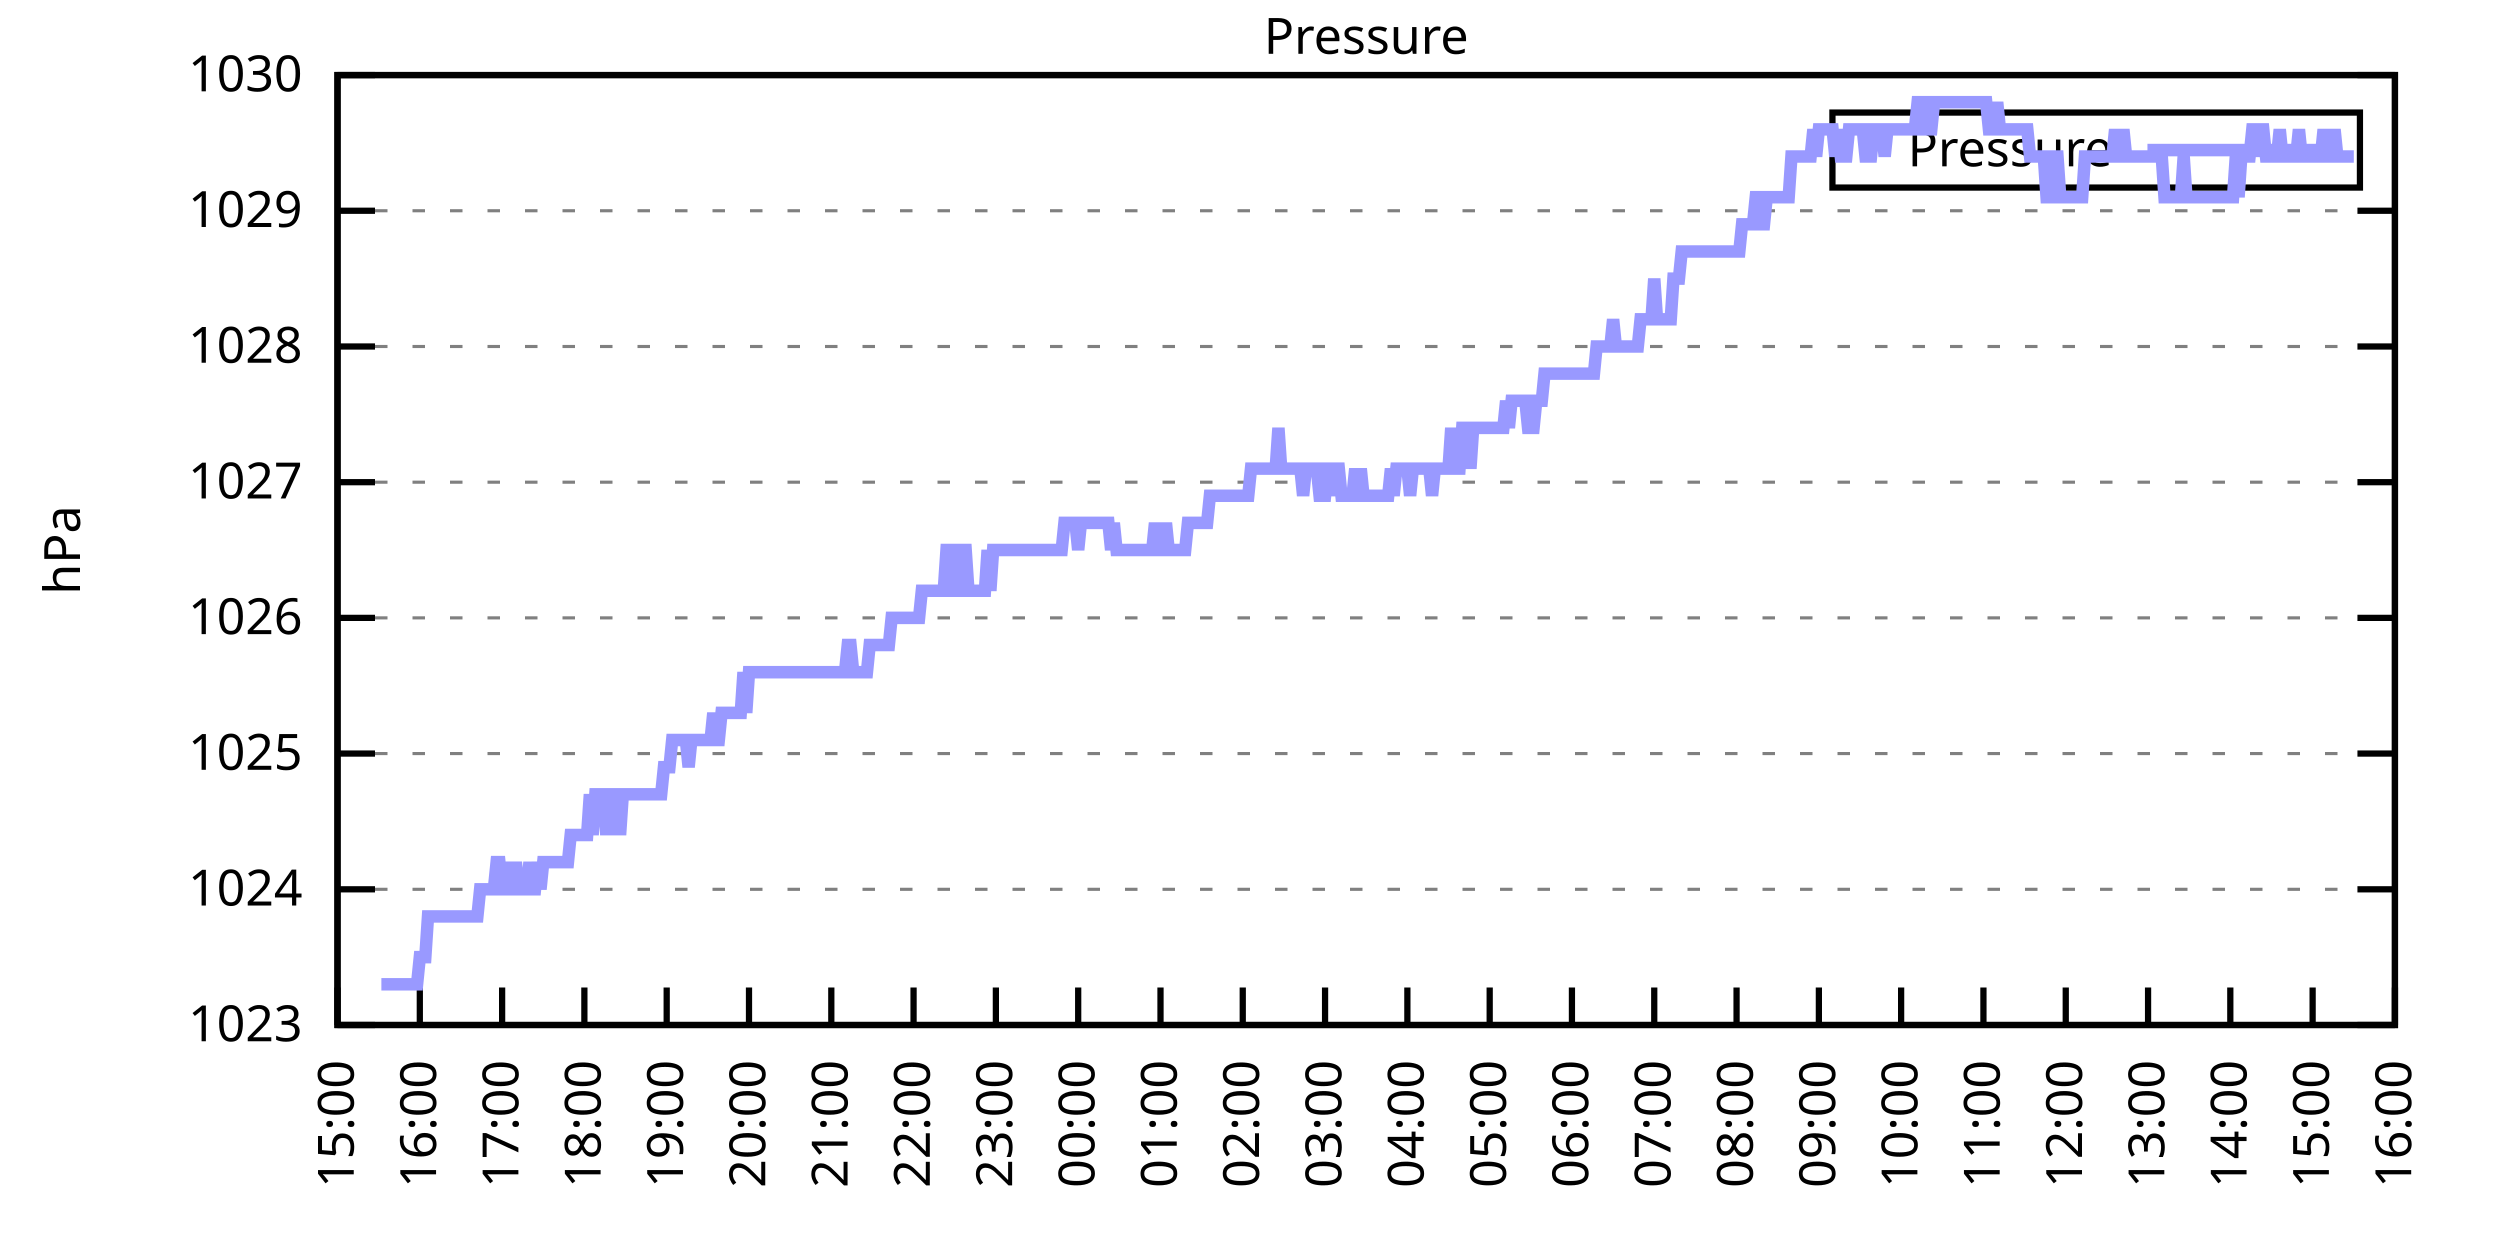
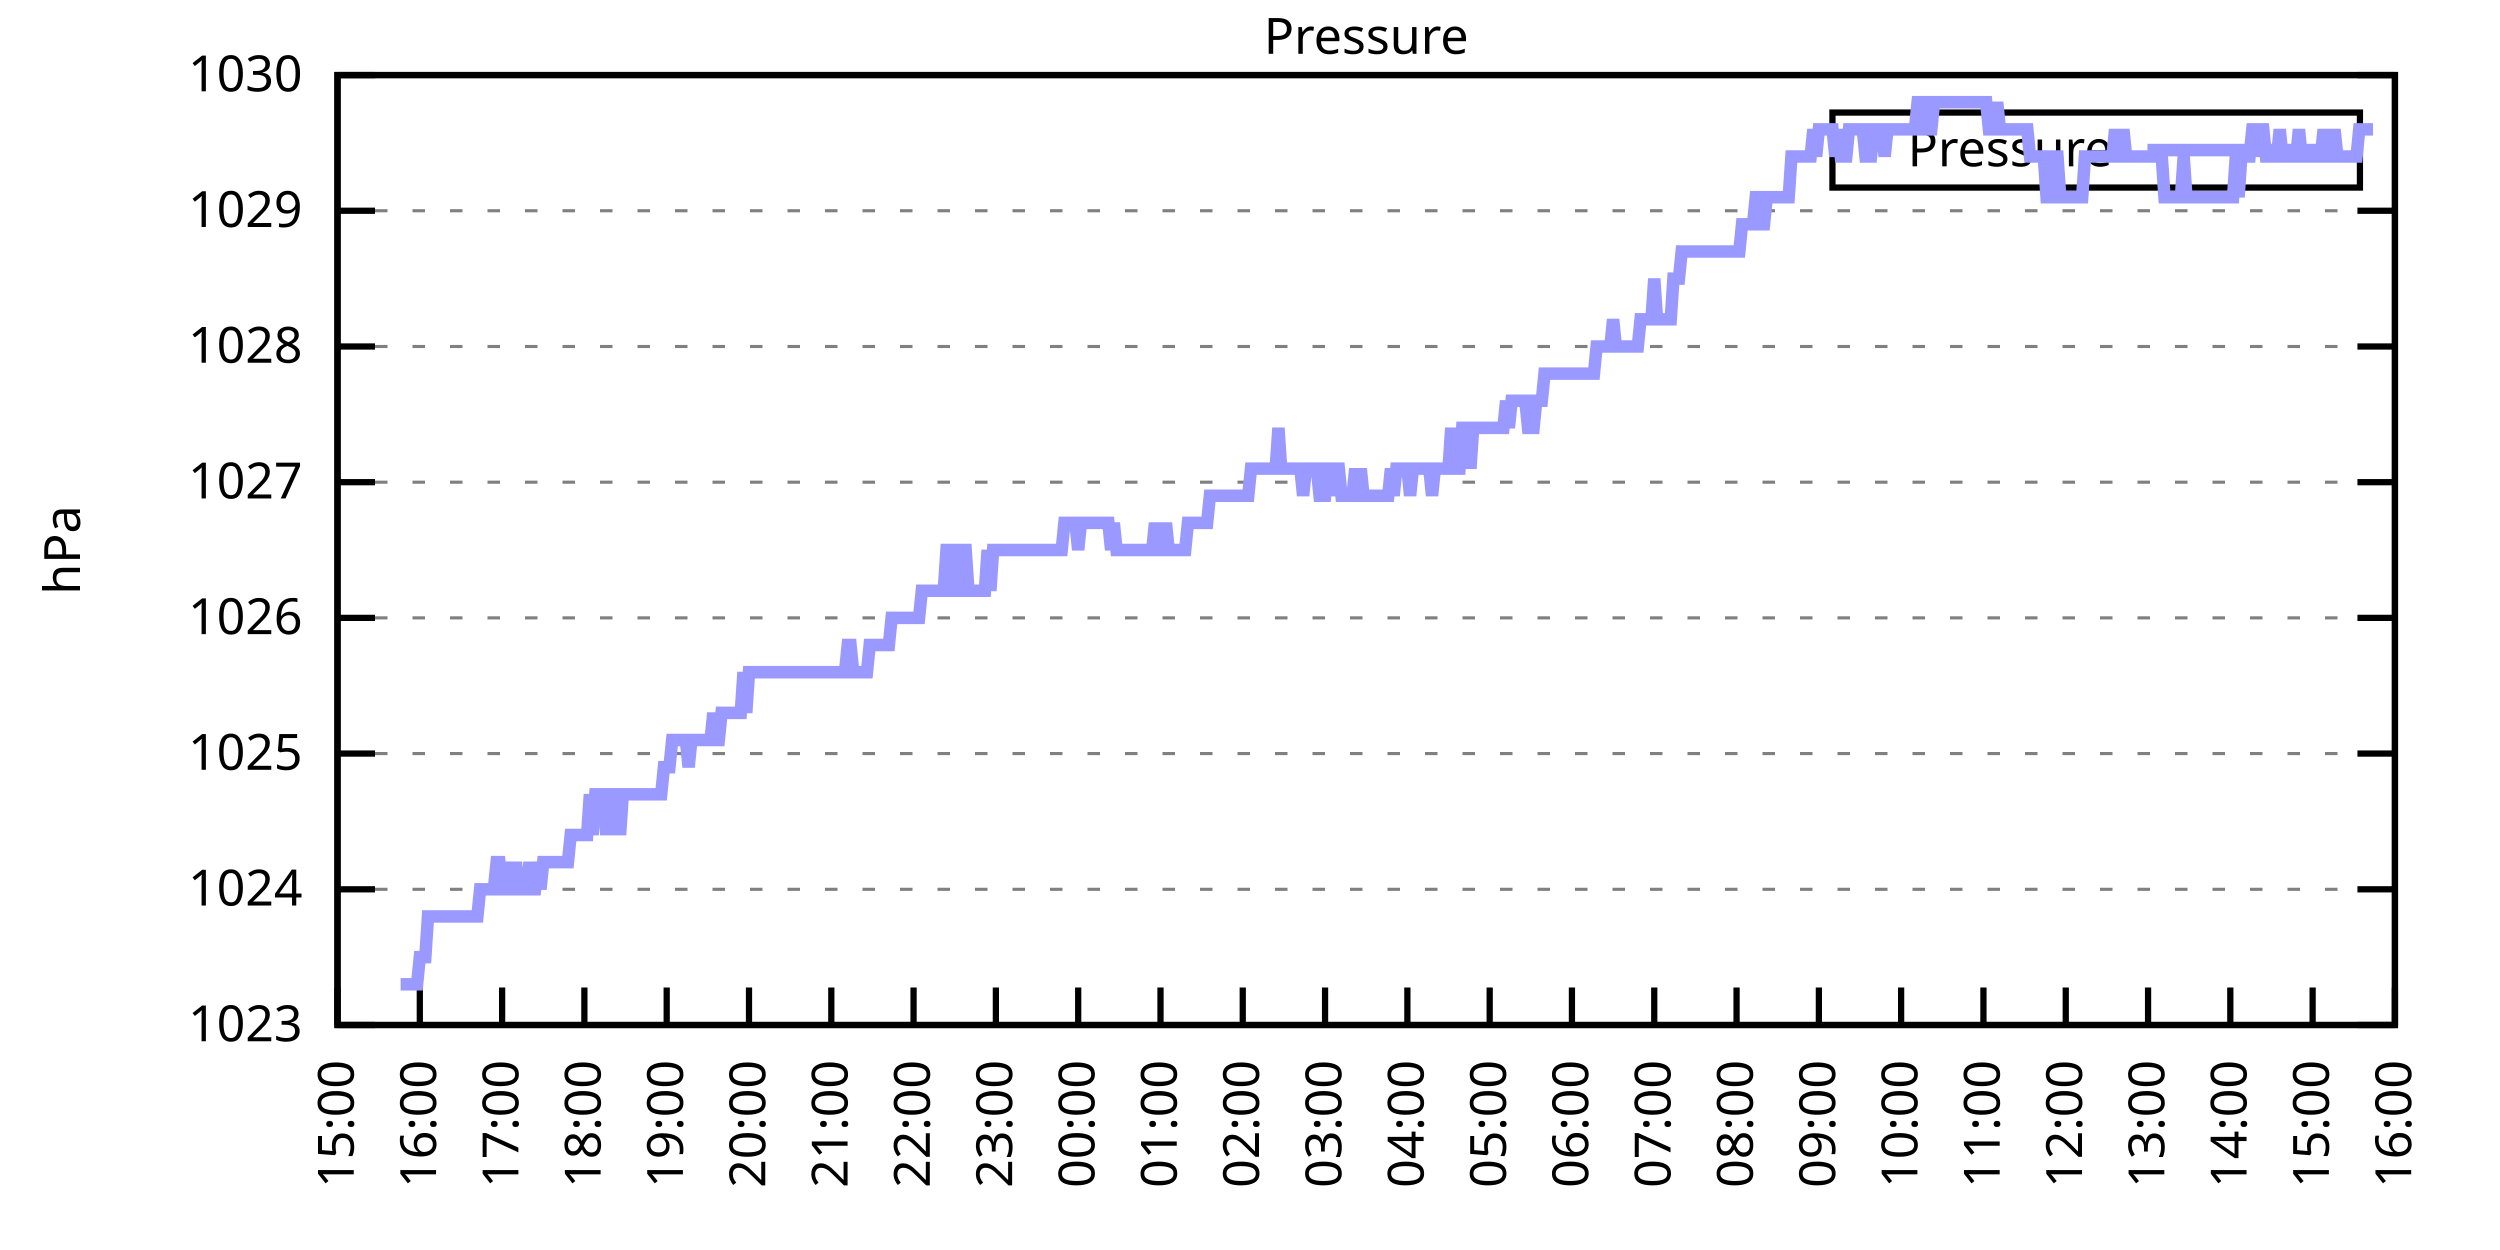
<svg xmlns="http://www.w3.org/2000/svg" xmlns:xlink="http://www.w3.org/1999/xlink" width="400" height="200" viewBox="0 0 400 200">
  <g id="gnuplot_canvas">
    <rect x="0" y="0" width="400" height="200" fill="none" />
    <defs>
      <circle id="gpDot" r="0.5" stroke-width="0.5" stroke="currentColor" />
      <path id="gpPt0" stroke-width="0.333" stroke="currentColor" d="M-1,0 h2 M0,-1 v2" />
      <path id="gpPt1" stroke-width="0.333" stroke="currentColor" d="M-1,-1 L1,1 M1,-1 L-1,1" />
      <path id="gpPt2" stroke-width="0.333" stroke="currentColor" d="M-1,0 L1,0 M0,-1 L0,1 M-1,-1 L1,1 M-1,1 L1,-1" />
      <rect id="gpPt3" stroke-width="0.333" stroke="currentColor" x="-1" y="-1" width="2" height="2" />
      <rect id="gpPt4" stroke-width="0.333" stroke="currentColor" fill="currentColor" x="-1" y="-1" width="2" height="2" />
      <circle id="gpPt5" stroke-width="0.333" stroke="currentColor" cx="0" cy="0" r="1" />
      <use xlink:href="#gpPt5" id="gpPt6" fill="currentColor" stroke="none" />
      <path id="gpPt7" stroke-width="0.333" stroke="currentColor" d="M0,-1.33 L-1.33,0.67 L1.33,0.67 z" />
      <use xlink:href="#gpPt7" id="gpPt8" fill="currentColor" stroke="none" />
      <use xlink:href="#gpPt7" id="gpPt9" stroke="currentColor" transform="rotate(180)" />
      <use xlink:href="#gpPt9" id="gpPt10" fill="currentColor" stroke="none" />
      <use xlink:href="#gpPt3" id="gpPt11" stroke="currentColor" transform="rotate(45)" />
      <use xlink:href="#gpPt11" id="gpPt12" fill="currentColor" stroke="none" />
      <path id="gpPt13" stroke-width="0.333" stroke="currentColor" d="M0,1.330 L1.265,0.411 L0.782,-1.067 L-0.782,-1.076 L-1.265,0.411 z" />
      <use xlink:href="#gpPt13" id="gpPt14" fill="currentColor" stroke="none" />
      <filter id="textbox" filterUnits="objectBoundingBox" x="0" y="0" height="1" width="1">
        <feFlood flood-color="white" flood-opacity="1" result="bgnd" />
        <feComposite in="SourceGraphic" in2="bgnd" operator="atop" />
      </filter>
      <filter id="greybox" filterUnits="objectBoundingBox" x="0" y="0" height="1" width="1">
        <feFlood flood-color="lightgrey" flood-opacity="1" result="grey" />
        <feComposite in="SourceGraphic" in2="grey" operator="atop" />
      </filter>
    </defs>
    <g fill="none" color="white" stroke="currentColor" stroke-width="1.00" stroke-linecap="butt" stroke-linejoin="miter">
</g>
    <g fill="none" color="black" stroke="currentColor" stroke-width="1.00" stroke-linecap="butt" stroke-linejoin="miter">
      <g stroke="none" shape-rendering="crispEdges">
        <polygon fill="rgb(255, 255, 255)" points="54.00,164.00 383.18,164.00 383.18,12.02 54.00,12.02 " />
      </g>
    </g>
    <g fill="none" color="black" stroke="currentColor" stroke-width="1.00" stroke-linecap="butt" stroke-linejoin="miter">
</g>
    <g fill="none" color="black" stroke="black" stroke-width="0.50" stroke-linecap="butt" stroke-linejoin="miter">
</g>
    <g fill="none" color="gray" stroke="currentColor" stroke-width="0.50" stroke-linecap="butt" stroke-linejoin="miter">
      <path stroke="gray" stroke-dasharray="2,4" class="gridline" d="M54.00,164.00 L383.19,164.00  " />
    </g>
    <g fill="none" color="gray" stroke="gray" stroke-width="1.00" stroke-linecap="butt" stroke-linejoin="miter">
</g>
    <g fill="none" color="black" stroke="currentColor" stroke-width="1.00" stroke-linecap="butt" stroke-linejoin="miter">
      <path stroke="black" d="M54.00,164.00 L60.00,164.00 M383.19,164.00 L377.19,164.00  " />
      <g transform="translate(48.40,166.60)" stroke="none" fill="black" font-family="Sans" font-size="8.00" text-anchor="end">
        <text>
          <tspan font-family="Sans"> 1023</tspan>
        </text>
      </g>
    </g>
    <g fill="none" color="black" stroke="currentColor" stroke-width="1.00" stroke-linecap="butt" stroke-linejoin="miter">
</g>
    <g fill="none" color="black" stroke="black" stroke-width="0.50" stroke-linecap="butt" stroke-linejoin="miter">
</g>
    <g fill="none" color="gray" stroke="currentColor" stroke-width="0.50" stroke-linecap="butt" stroke-linejoin="miter">
      <path stroke="gray" stroke-dasharray="2,4" class="gridline" d="M54.00,142.29 L383.19,142.29  " />
    </g>
    <g fill="none" color="gray" stroke="gray" stroke-width="1.00" stroke-linecap="butt" stroke-linejoin="miter">
</g>
    <g fill="none" color="black" stroke="currentColor" stroke-width="1.00" stroke-linecap="butt" stroke-linejoin="miter">
      <path stroke="black" d="M54.00,142.29 L60.00,142.29 M383.19,142.29 L377.19,142.29  " />
      <g transform="translate(48.40,144.89)" stroke="none" fill="black" font-family="Sans" font-size="8.00" text-anchor="end">
        <text>
          <tspan font-family="Sans"> 1024</tspan>
        </text>
      </g>
    </g>
    <g fill="none" color="black" stroke="currentColor" stroke-width="1.00" stroke-linecap="butt" stroke-linejoin="miter">
</g>
    <g fill="none" color="black" stroke="black" stroke-width="0.50" stroke-linecap="butt" stroke-linejoin="miter">
</g>
    <g fill="none" color="gray" stroke="currentColor" stroke-width="0.50" stroke-linecap="butt" stroke-linejoin="miter">
      <path stroke="gray" stroke-dasharray="2,4" class="gridline" d="M54.00,120.57 L383.19,120.57  " />
    </g>
    <g fill="none" color="gray" stroke="gray" stroke-width="1.00" stroke-linecap="butt" stroke-linejoin="miter">
</g>
    <g fill="none" color="black" stroke="currentColor" stroke-width="1.00" stroke-linecap="butt" stroke-linejoin="miter">
      <path stroke="black" d="M54.00,120.57 L60.00,120.57 M383.19,120.57 L377.19,120.57  " />
      <g transform="translate(48.40,123.17)" stroke="none" fill="black" font-family="Sans" font-size="8.00" text-anchor="end">
        <text>
          <tspan font-family="Sans"> 1025</tspan>
        </text>
      </g>
    </g>
    <g fill="none" color="black" stroke="currentColor" stroke-width="1.00" stroke-linecap="butt" stroke-linejoin="miter">
</g>
    <g fill="none" color="black" stroke="black" stroke-width="0.50" stroke-linecap="butt" stroke-linejoin="miter">
</g>
    <g fill="none" color="gray" stroke="currentColor" stroke-width="0.50" stroke-linecap="butt" stroke-linejoin="miter">
      <path stroke="gray" stroke-dasharray="2,4" class="gridline" d="M54.00,98.86 L383.19,98.86  " />
    </g>
    <g fill="none" color="gray" stroke="gray" stroke-width="1.00" stroke-linecap="butt" stroke-linejoin="miter">
</g>
    <g fill="none" color="black" stroke="currentColor" stroke-width="1.00" stroke-linecap="butt" stroke-linejoin="miter">
      <path stroke="black" d="M54.00,98.86 L60.00,98.86 M383.19,98.86 L377.19,98.86  " />
      <g transform="translate(48.40,101.46)" stroke="none" fill="black" font-family="Sans" font-size="8.00" text-anchor="end">
        <text>
          <tspan font-family="Sans"> 1026</tspan>
        </text>
      </g>
    </g>
    <g fill="none" color="black" stroke="currentColor" stroke-width="1.00" stroke-linecap="butt" stroke-linejoin="miter">
</g>
    <g fill="none" color="black" stroke="black" stroke-width="0.50" stroke-linecap="butt" stroke-linejoin="miter">
</g>
    <g fill="none" color="gray" stroke="currentColor" stroke-width="0.50" stroke-linecap="butt" stroke-linejoin="miter">
      <path stroke="gray" stroke-dasharray="2,4" class="gridline" d="M54.00,77.15 L383.19,77.15  " />
    </g>
    <g fill="none" color="gray" stroke="gray" stroke-width="1.00" stroke-linecap="butt" stroke-linejoin="miter">
</g>
    <g fill="none" color="black" stroke="currentColor" stroke-width="1.00" stroke-linecap="butt" stroke-linejoin="miter">
      <path stroke="black" d="M54.00,77.15 L60.00,77.15 M383.19,77.15 L377.19,77.15  " />
      <g transform="translate(48.40,79.75)" stroke="none" fill="black" font-family="Sans" font-size="8.00" text-anchor="end">
        <text>
          <tspan font-family="Sans"> 1027</tspan>
        </text>
      </g>
    </g>
    <g fill="none" color="black" stroke="currentColor" stroke-width="1.00" stroke-linecap="butt" stroke-linejoin="miter">
</g>
    <g fill="none" color="black" stroke="black" stroke-width="0.50" stroke-linecap="butt" stroke-linejoin="miter">
</g>
    <g fill="none" color="gray" stroke="currentColor" stroke-width="0.50" stroke-linecap="butt" stroke-linejoin="miter">
      <path stroke="gray" stroke-dasharray="2,4" class="gridline" d="M54.00,55.44 L383.19,55.44  " />
    </g>
    <g fill="none" color="gray" stroke="gray" stroke-width="1.00" stroke-linecap="butt" stroke-linejoin="miter">
</g>
    <g fill="none" color="black" stroke="currentColor" stroke-width="1.00" stroke-linecap="butt" stroke-linejoin="miter">
      <path stroke="black" d="M54.00,55.44 L60.00,55.44 M383.19,55.44 L377.19,55.44  " />
      <g transform="translate(48.40,58.04)" stroke="none" fill="black" font-family="Sans" font-size="8.00" text-anchor="end">
        <text>
          <tspan font-family="Sans"> 1028</tspan>
        </text>
      </g>
    </g>
    <g fill="none" color="black" stroke="currentColor" stroke-width="1.00" stroke-linecap="butt" stroke-linejoin="miter">
</g>
    <g fill="none" color="black" stroke="black" stroke-width="0.50" stroke-linecap="butt" stroke-linejoin="miter">
</g>
    <g fill="none" color="gray" stroke="currentColor" stroke-width="0.50" stroke-linecap="butt" stroke-linejoin="miter">
      <path stroke="gray" stroke-dasharray="2,4" class="gridline" d="M54.00,33.72 L383.19,33.72  " />
    </g>
    <g fill="none" color="gray" stroke="gray" stroke-width="1.00" stroke-linecap="butt" stroke-linejoin="miter">
</g>
    <g fill="none" color="black" stroke="currentColor" stroke-width="1.00" stroke-linecap="butt" stroke-linejoin="miter">
      <path stroke="black" d="M54.00,33.72 L60.00,33.72 M383.19,33.72 L377.19,33.72  " />
      <g transform="translate(48.40,36.32)" stroke="none" fill="black" font-family="Sans" font-size="8.00" text-anchor="end">
        <text>
          <tspan font-family="Sans"> 1029</tspan>
        </text>
      </g>
    </g>
    <g fill="none" color="black" stroke="currentColor" stroke-width="1.00" stroke-linecap="butt" stroke-linejoin="miter">
</g>
    <g fill="none" color="black" stroke="black" stroke-width="0.50" stroke-linecap="butt" stroke-linejoin="miter">
</g>
    <g fill="none" color="gray" stroke="currentColor" stroke-width="0.50" stroke-linecap="butt" stroke-linejoin="miter">
      <path stroke="gray" stroke-dasharray="2,4" class="gridline" d="M54.00,12.01 L383.19,12.01  " />
    </g>
    <g fill="none" color="gray" stroke="gray" stroke-width="1.00" stroke-linecap="butt" stroke-linejoin="miter">
</g>
    <g fill="none" color="black" stroke="currentColor" stroke-width="1.00" stroke-linecap="butt" stroke-linejoin="miter">
      <path stroke="black" d="M54.00,12.01 L60.00,12.01 M383.19,12.01 L377.19,12.01  " />
      <g transform="translate(48.40,14.61)" stroke="none" fill="black" font-family="Sans" font-size="8.00" text-anchor="end">
        <text>
          <tspan font-family="Sans"> 1030</tspan>
        </text>
      </g>
    </g>
    <g fill="none" color="black" stroke="currentColor" stroke-width="1.00" stroke-linecap="butt" stroke-linejoin="miter">
      <path stroke="black" d="M54.00,164.00 L54.00,158.00  " />
      <g transform="translate(56.60,169.60) rotate(270.00)" stroke="none" fill="black" font-family="Sans" font-size="8.00" text-anchor="end">
        <text>
          <tspan font-family="Sans">15:00</tspan>
        </text>
      </g>
    </g>
    <g fill="none" color="black" stroke="currentColor" stroke-width="1.00" stroke-linecap="butt" stroke-linejoin="miter">
      <path stroke="black" d="M67.17,164.00 L67.17,158.00  " />
      <g transform="translate(69.77,169.60) rotate(270.00)" stroke="none" fill="black" font-family="Sans" font-size="8.00" text-anchor="end">
        <text>
          <tspan font-family="Sans">16:00</tspan>
        </text>
      </g>
    </g>
    <g fill="none" color="black" stroke="currentColor" stroke-width="1.00" stroke-linecap="butt" stroke-linejoin="miter">
      <path stroke="black" d="M80.34,164.00 L80.34,158.00  " />
      <g transform="translate(82.94,169.60) rotate(270.00)" stroke="none" fill="black" font-family="Sans" font-size="8.00" text-anchor="end">
        <text>
          <tspan font-family="Sans">17:00</tspan>
        </text>
      </g>
    </g>
    <g fill="none" color="black" stroke="currentColor" stroke-width="1.00" stroke-linecap="butt" stroke-linejoin="miter">
      <path stroke="black" d="M93.50,164.00 L93.50,158.00  " />
      <g transform="translate(96.10,169.60) rotate(270.00)" stroke="none" fill="black" font-family="Sans" font-size="8.00" text-anchor="end">
        <text>
          <tspan font-family="Sans">18:00</tspan>
        </text>
      </g>
    </g>
    <g fill="none" color="black" stroke="currentColor" stroke-width="1.00" stroke-linecap="butt" stroke-linejoin="miter">
      <path stroke="black" d="M106.67,164.00 L106.67,158.00  " />
      <g transform="translate(109.27,169.60) rotate(270.00)" stroke="none" fill="black" font-family="Sans" font-size="8.00" text-anchor="end">
        <text>
          <tspan font-family="Sans">19:00</tspan>
        </text>
      </g>
    </g>
    <g fill="none" color="black" stroke="currentColor" stroke-width="1.00" stroke-linecap="butt" stroke-linejoin="miter">
      <path stroke="black" d="M119.84,164.00 L119.84,158.00  " />
      <g transform="translate(122.44,169.60) rotate(270.00)" stroke="none" fill="black" font-family="Sans" font-size="8.00" text-anchor="end">
        <text>
          <tspan font-family="Sans">20:00</tspan>
        </text>
      </g>
    </g>
    <g fill="none" color="black" stroke="currentColor" stroke-width="1.00" stroke-linecap="butt" stroke-linejoin="miter">
      <path stroke="black" d="M133.01,164.00 L133.01,158.00  " />
      <g transform="translate(135.61,169.60) rotate(270.00)" stroke="none" fill="black" font-family="Sans" font-size="8.00" text-anchor="end">
        <text>
          <tspan font-family="Sans">21:00</tspan>
        </text>
      </g>
    </g>
    <g fill="none" color="black" stroke="currentColor" stroke-width="1.00" stroke-linecap="butt" stroke-linejoin="miter">
      <path stroke="black" d="M146.17,164.00 L146.17,158.00  " />
      <g transform="translate(148.77,169.60) rotate(270.00)" stroke="none" fill="black" font-family="Sans" font-size="8.00" text-anchor="end">
        <text>
          <tspan font-family="Sans">22:00</tspan>
        </text>
      </g>
    </g>
    <g fill="none" color="black" stroke="currentColor" stroke-width="1.00" stroke-linecap="butt" stroke-linejoin="miter">
      <path stroke="black" d="M159.34,164.00 L159.34,158.00  " />
      <g transform="translate(161.94,169.60) rotate(270.00)" stroke="none" fill="black" font-family="Sans" font-size="8.00" text-anchor="end">
        <text>
          <tspan font-family="Sans">23:00</tspan>
        </text>
      </g>
    </g>
    <g fill="none" color="black" stroke="currentColor" stroke-width="1.00" stroke-linecap="butt" stroke-linejoin="miter">
      <path stroke="black" d="M172.51,164.00 L172.51,158.00  " />
      <g transform="translate(175.11,169.60) rotate(270.00)" stroke="none" fill="black" font-family="Sans" font-size="8.00" text-anchor="end">
        <text>
          <tspan font-family="Sans">00:00</tspan>
        </text>
      </g>
    </g>
    <g fill="none" color="black" stroke="currentColor" stroke-width="1.00" stroke-linecap="butt" stroke-linejoin="miter">
      <path stroke="black" d="M185.68,164.00 L185.68,158.00  " />
      <g transform="translate(188.28,169.60) rotate(270.00)" stroke="none" fill="black" font-family="Sans" font-size="8.00" text-anchor="end">
        <text>
          <tspan font-family="Sans">01:00</tspan>
        </text>
      </g>
    </g>
    <g fill="none" color="black" stroke="currentColor" stroke-width="1.00" stroke-linecap="butt" stroke-linejoin="miter">
      <path stroke="black" d="M198.84,164.00 L198.84,158.00  " />
      <g transform="translate(201.44,169.60) rotate(270.00)" stroke="none" fill="black" font-family="Sans" font-size="8.00" text-anchor="end">
        <text>
          <tspan font-family="Sans">02:00</tspan>
        </text>
      </g>
    </g>
    <g fill="none" color="black" stroke="currentColor" stroke-width="1.00" stroke-linecap="butt" stroke-linejoin="miter">
      <path stroke="black" d="M212.01,164.00 L212.01,158.00  " />
      <g transform="translate(214.61,169.60) rotate(270.00)" stroke="none" fill="black" font-family="Sans" font-size="8.00" text-anchor="end">
        <text>
          <tspan font-family="Sans">03:00</tspan>
        </text>
      </g>
    </g>
    <g fill="none" color="black" stroke="currentColor" stroke-width="1.00" stroke-linecap="butt" stroke-linejoin="miter">
      <path stroke="black" d="M225.18,164.00 L225.18,158.00  " />
      <g transform="translate(227.78,169.60) rotate(270.00)" stroke="none" fill="black" font-family="Sans" font-size="8.00" text-anchor="end">
        <text>
          <tspan font-family="Sans">04:00</tspan>
        </text>
      </g>
    </g>
    <g fill="none" color="black" stroke="currentColor" stroke-width="1.00" stroke-linecap="butt" stroke-linejoin="miter">
      <path stroke="black" d="M238.35,164.00 L238.35,158.00  " />
      <g transform="translate(240.95,169.60) rotate(270.00)" stroke="none" fill="black" font-family="Sans" font-size="8.00" text-anchor="end">
        <text>
          <tspan font-family="Sans">05:00</tspan>
        </text>
      </g>
    </g>
    <g fill="none" color="black" stroke="currentColor" stroke-width="1.00" stroke-linecap="butt" stroke-linejoin="miter">
      <path stroke="black" d="M251.51,164.00 L251.51,158.00  " />
      <g transform="translate(254.11,169.60) rotate(270.00)" stroke="none" fill="black" font-family="Sans" font-size="8.00" text-anchor="end">
        <text>
          <tspan font-family="Sans">06:00</tspan>
        </text>
      </g>
    </g>
    <g fill="none" color="black" stroke="currentColor" stroke-width="1.00" stroke-linecap="butt" stroke-linejoin="miter">
      <path stroke="black" d="M264.68,164.00 L264.68,158.00  " />
      <g transform="translate(267.28,169.60) rotate(270.00)" stroke="none" fill="black" font-family="Sans" font-size="8.00" text-anchor="end">
        <text>
          <tspan font-family="Sans">07:00</tspan>
        </text>
      </g>
    </g>
    <g fill="none" color="black" stroke="currentColor" stroke-width="1.00" stroke-linecap="butt" stroke-linejoin="miter">
      <path stroke="black" d="M277.85,164.00 L277.85,158.00  " />
      <g transform="translate(280.45,169.60) rotate(270.00)" stroke="none" fill="black" font-family="Sans" font-size="8.00" text-anchor="end">
        <text>
          <tspan font-family="Sans">08:00</tspan>
        </text>
      </g>
    </g>
    <g fill="none" color="black" stroke="currentColor" stroke-width="1.00" stroke-linecap="butt" stroke-linejoin="miter">
      <path stroke="black" d="M291.02,164.00 L291.02,158.00  " />
      <g transform="translate(293.62,169.60) rotate(270.00)" stroke="none" fill="black" font-family="Sans" font-size="8.00" text-anchor="end">
        <text>
          <tspan font-family="Sans">09:00</tspan>
        </text>
      </g>
    </g>
    <g fill="none" color="black" stroke="currentColor" stroke-width="1.00" stroke-linecap="butt" stroke-linejoin="miter">
      <path stroke="black" d="M304.18,164.00 L304.18,158.00  " />
      <g transform="translate(306.78,169.60) rotate(270.00)" stroke="none" fill="black" font-family="Sans" font-size="8.00" text-anchor="end">
        <text>
          <tspan font-family="Sans">10:00</tspan>
        </text>
      </g>
    </g>
    <g fill="none" color="black" stroke="currentColor" stroke-width="1.00" stroke-linecap="butt" stroke-linejoin="miter">
      <path stroke="black" d="M317.35,164.00 L317.35,158.00  " />
      <g transform="translate(319.95,169.60) rotate(270.00)" stroke="none" fill="black" font-family="Sans" font-size="8.00" text-anchor="end">
        <text>
          <tspan font-family="Sans">11:00</tspan>
        </text>
      </g>
    </g>
    <g fill="none" color="black" stroke="currentColor" stroke-width="1.00" stroke-linecap="butt" stroke-linejoin="miter">
      <path stroke="black" d="M330.52,164.00 L330.52,158.00  " />
      <g transform="translate(333.12,169.60) rotate(270.00)" stroke="none" fill="black" font-family="Sans" font-size="8.00" text-anchor="end">
        <text>
          <tspan font-family="Sans">12:00</tspan>
        </text>
      </g>
    </g>
    <g fill="none" color="black" stroke="currentColor" stroke-width="1.00" stroke-linecap="butt" stroke-linejoin="miter">
      <path stroke="black" d="M343.69,164.00 L343.69,158.00  " />
      <g transform="translate(346.29,169.60) rotate(270.00)" stroke="none" fill="black" font-family="Sans" font-size="8.00" text-anchor="end">
        <text>
          <tspan font-family="Sans">13:00</tspan>
        </text>
      </g>
    </g>
    <g fill="none" color="black" stroke="currentColor" stroke-width="1.00" stroke-linecap="butt" stroke-linejoin="miter">
      <path stroke="black" d="M356.85,164.00 L356.85,158.00  " />
      <g transform="translate(359.45,169.60) rotate(270.00)" stroke="none" fill="black" font-family="Sans" font-size="8.00" text-anchor="end">
        <text>
          <tspan font-family="Sans">14:00</tspan>
        </text>
      </g>
    </g>
    <g fill="none" color="black" stroke="currentColor" stroke-width="1.00" stroke-linecap="butt" stroke-linejoin="miter">
      <path stroke="black" d="M370.02,164.00 L370.02,158.00  " />
      <g transform="translate(372.62,169.60) rotate(270.00)" stroke="none" fill="black" font-family="Sans" font-size="8.00" text-anchor="end">
        <text>
          <tspan font-family="Sans">15:00</tspan>
        </text>
      </g>
    </g>
    <g fill="none" color="black" stroke="currentColor" stroke-width="1.00" stroke-linecap="butt" stroke-linejoin="miter">
      <path stroke="black" d="M383.19,164.00 L383.19,158.00  " />
      <g transform="translate(385.79,169.60) rotate(270.00)" stroke="none" fill="black" font-family="Sans" font-size="8.00" text-anchor="end">
        <text>
          <tspan font-family="Sans">16:00</tspan>
        </text>
      </g>
    </g>
    <g fill="none" color="black" stroke="currentColor" stroke-width="1.00" stroke-linecap="butt" stroke-linejoin="miter">
</g>
    <g fill="none" color="black" stroke="currentColor" stroke-width="1.00" stroke-linecap="butt" stroke-linejoin="miter">
      <path stroke="black" d="M54.00,12.01 L54.00,164.00 L383.19,164.00 L383.19,12.01 L54.00,12.01 Z  " />
    </g>
    <g fill="none" color="black" stroke="currentColor" stroke-width="1.00" stroke-linecap="butt" stroke-linejoin="miter">
</g>
    <g fill="none" color="black" stroke="currentColor" stroke-width="1.00" stroke-linecap="butt" stroke-linejoin="miter">
      <path stroke="black" d="M293.19,30.01 L293.19,18.01 L377.59,18.01 L377.59,30.01 L293.19,30.01 Z  " />
    </g>
    <g id="Pressure_plot_1">
      <g fill="none" color="white" stroke="black" stroke-width="2.00" stroke-linecap="butt" stroke-linejoin="miter">
</g>
      <g fill="none" color="black" stroke="currentColor" stroke-width="2.00" stroke-linecap="butt" stroke-linejoin="miter">
        <g transform="translate(337.99,26.61)" stroke="none" fill="black" font-family="Sans" font-size="8.00" text-anchor="end">
          <text>
            <tspan font-family="Sans">Pressure</tspan>
          </text>
        </g>
      </g>
      <g fill="none" color="black" stroke="currentColor" stroke-width="2.00" stroke-linecap="butt" stroke-linejoin="miter">
-         <path stroke="rgb(153, 153, 255)" d="M343.59,24.01 L371.99,24.01 M61.02,157.49 L61.46,157.49 L61.90,157.49 L62.34,157.49 L62.78,157.49 L63.22,157.49   L63.66,157.49 L64.10,157.49 L64.53,157.49 L64.97,157.49 L65.41,157.49 L65.85,157.49 L66.29,157.49 L66.73,157.49   L67.17,153.14 L67.61,153.14 L68.05,153.14 L68.48,146.63 L68.92,146.63 L69.36,146.63 L69.80,146.63 L70.24,146.63   L70.68,146.63 L71.12,146.63 L71.56,146.63 L72.00,146.63 L72.43,146.63 L72.87,146.63 L73.31,146.63 L73.75,146.63   L74.19,146.63 L74.63,146.63 L75.07,146.63 L75.51,146.63 L75.95,146.63 L76.38,146.63 L76.82,142.29 L77.26,142.29   L77.70,142.29 L78.14,142.29 L78.58,142.29 L79.02,142.29 L79.46,137.94 L79.90,137.94 L80.34,142.29 L80.77,142.29   L81.21,137.94 L81.65,142.29 L82.09,142.29 L82.53,137.94 L82.97,142.29 L83.41,142.29 L83.85,142.29 L84.29,142.29   L84.72,137.94 L85.16,142.29 L85.60,142.29 L86.04,137.94 L86.48,142.29 L86.92,137.94 L87.36,137.94 L87.80,137.94   L88.24,137.94 L88.67,137.94 L89.11,137.94 L89.55,137.94 L89.99,137.94 L90.43,137.94 L90.87,137.94 L91.31,133.60   L91.75,133.60 L92.19,133.60 L92.62,133.60 L93.06,133.60 L93.50,133.60 L93.94,133.60 L94.38,127.09 L94.82,133.60   L95.26,127.09 L95.70,127.09 L96.14,127.09 L96.58,127.09 L97.01,133.60 L97.45,127.09 L97.89,133.60 L98.33,127.09   L98.77,127.09 L99.21,133.60 L99.65,127.09 L100.09,127.09 L100.53,127.09 L100.96,127.09 L101.40,127.09 L101.84,127.09   L102.28,127.09 L102.72,127.09 L103.16,127.09 L103.60,127.09 L104.04,127.09 L104.48,127.09 L104.91,127.09 L105.35,127.09   L105.79,127.09 L106.23,122.75 L106.67,122.75 L107.11,122.75 L107.55,118.40 L107.99,118.40 L108.43,118.40 L108.87,118.40   L109.30,118.40 L109.74,118.40 L110.18,122.75 L110.62,118.40 L111.06,118.40 L111.50,118.40 L111.94,118.40 L112.38,118.40   L112.82,118.40 L113.25,118.40 L113.69,118.40 L114.13,114.06 L114.57,118.40 L115.01,118.40 L115.45,114.06 L115.89,114.06   L116.33,114.06 L116.77,114.06 L117.20,114.06 L117.64,114.06 L118.08,114.06 L118.52,114.06 L118.96,107.55 L119.40,114.06   L119.84,107.55 L120.28,107.55 L120.72,107.55 L121.15,107.55 L121.59,107.55 L122.03,107.55 L122.47,107.55 L122.91,107.55   L123.35,107.55 L123.79,107.55 L124.23,107.55 L124.67,107.55 L125.11,107.55 L125.54,107.55 L125.98,107.55 L126.42,107.55   L126.86,107.55 L127.30,107.55 L127.74,107.55 L128.18,107.55 L128.62,107.55 L129.06,107.55 L129.49,107.55 L129.93,107.55   L130.37,107.55 L130.81,107.55 L131.25,107.55 L131.69,107.55 L132.13,107.55 L132.57,107.55 L133.01,107.55 L133.44,107.55   L133.88,107.55 L134.32,107.55 L134.76,107.55 L135.20,107.55 L135.64,103.20 L136.08,103.20 L136.52,107.55 L136.96,107.55   L137.39,107.55 L137.83,107.55 L138.27,107.55 L138.71,107.55 L139.15,103.20 L139.59,103.20 L140.03,103.20 L140.47,103.20   L140.91,103.20 L141.35,103.20 L141.78,103.20 L142.22,103.20 L142.66,98.86 L143.10,98.86 L143.54,98.86 L143.98,98.86   L144.42,98.86 L144.86,98.86 L145.30,98.86 L145.73,98.86 L146.17,98.86 L146.61,98.86 L147.05,98.86 L147.49,94.52   L147.93,94.52 L148.37,94.52 L148.81,94.52 L149.25,94.52 L149.68,94.52 L150.12,94.52 L150.56,94.52 L151.00,94.52   L151.44,88.00 L151.88,88.00 L152.32,94.52 L152.76,94.52 L153.20,94.52 L153.63,88.00 L154.07,88.00 L154.51,88.00   L154.95,94.52 L155.39,94.52 L155.83,94.52 L156.27,94.52 L156.71,94.52 L157.15,94.52 L157.59,94.52 L158.02,88.00   L158.46,94.52 L158.90,88.00 L159.34,88.00 L159.78,88.00 L160.22,88.00 L160.66,88.00 L161.10,88.00 L161.54,88.00   L161.97,88.00 L162.41,88.00 L162.85,88.00 L163.29,88.00 L163.73,88.00 L164.17,88.00 L164.61,88.00 L165.05,88.00   L165.49,88.00 L165.92,88.00 L166.36,88.00 L166.80,88.00 L167.24,88.00 L167.68,88.00 L168.12,88.00 L168.56,88.00   L169.00,88.00 L169.44,88.00 L169.87,88.00 L170.31,83.66 L170.75,83.66 L171.19,83.66 L171.63,83.66 L172.07,83.66   L172.51,88.00 L172.95,83.66 L173.39,83.66 L173.83,83.66 L174.26,83.66 L174.70,83.66 L175.14,83.66 L175.58,83.66   L176.02,83.66 L176.46,83.66 L176.90,83.66 L177.34,83.66 L177.78,88.00 L178.21,83.66 L178.65,88.00 L179.09,88.00   L179.53,88.00 L179.97,88.00 L180.41,88.00 L180.85,88.00 L181.29,88.00 L181.73,88.00 L182.16,88.00 L182.60,88.00   L183.04,88.00 L183.48,88.00 L183.92,88.00 L184.36,88.00 L184.80,83.66 L185.24,88.00 L185.68,88.00 L186.11,88.00   L186.55,83.66 L186.99,88.00 L187.43,88.00 L187.87,88.00 L188.31,88.00 L188.75,88.00 L189.19,88.00 L189.63,88.00   L190.07,83.66 L190.50,83.66 L190.94,83.66 L191.38,83.66 L191.82,83.66 L192.26,83.66 L192.70,83.66 L193.14,83.66   L193.58,79.32 L194.02,79.32 L194.45,79.32 L194.89,79.32 L195.33,79.32 L195.77,79.32 L196.21,79.32 L196.65,79.32   L197.09,79.32 L197.53,79.32 L197.97,79.32 L198.40,79.32 L198.84,79.32 L199.28,79.32 L199.72,79.32 L200.16,74.98   L200.60,74.98 L201.04,74.98 L201.48,74.98 L201.92,74.98 L202.35,74.98 L202.79,74.98 L203.23,74.98 L203.67,74.98   L204.11,74.98 L204.55,68.46 L204.99,74.98 L205.43,74.98 L205.87,74.98 L206.31,74.98 L206.74,74.98 L207.18,74.98   L207.62,74.98 L208.06,74.98 L208.50,79.32 L208.94,74.98 L209.38,74.98 L209.82,74.98 L210.26,74.98 L210.69,74.98   L211.13,79.32 L211.57,79.32 L212.01,79.32 L212.45,74.98 L212.89,74.98 L213.33,79.32 L213.77,74.98 L214.21,74.98   L214.64,79.32 L215.08,79.32 L215.52,79.32 L215.96,79.32 L216.40,79.32 L216.84,74.98 L217.28,79.32 L217.72,74.98   L218.16,79.32 L218.60,79.32 L219.03,79.32 L219.47,79.32 L219.91,79.32 L220.35,79.32 L220.79,79.32 L221.23,79.32   L221.67,79.32 L222.11,79.32 L222.55,74.98 L222.98,79.32 L223.42,74.98 L223.86,74.98 L224.30,74.98 L224.74,74.98   L225.18,74.98 L225.62,79.32 L226.06,74.98 L226.50,74.98 L226.93,74.98 L227.37,74.98 L227.81,74.98 L228.25,74.98   L228.69,74.98 L229.13,79.32 L229.57,74.98 L230.01,74.98 L230.45,74.98 L230.88,74.98 L231.32,74.98 L231.76,74.98   L232.20,68.46 L232.64,74.98 L233.08,74.98 L233.52,74.98 L233.96,68.46 L234.40,68.46 L234.84,68.46 L235.27,74.98   L235.71,68.46 L236.15,68.46 L236.59,68.46 L237.03,68.46 L237.47,68.46 L237.91,68.46 L238.35,68.46 L238.79,68.46   L239.22,68.46 L239.66,68.46 L240.10,68.46 L240.54,68.46 L240.98,64.12 L241.42,68.46 L241.86,64.12 L242.30,64.12   L242.74,64.12 L243.17,64.12 L243.61,64.12 L244.05,64.12 L244.49,68.46 L244.93,68.46 L245.37,68.46 L245.81,64.12   L246.25,64.12 L246.69,64.12 L247.12,59.78 L247.56,59.78 L248.00,59.78 L248.44,59.78 L248.88,59.78 L249.32,59.78   L249.76,59.78 L250.20,59.78 L250.64,59.78 L251.08,59.78 L251.51,59.78 L251.95,59.78 L252.39,59.78 L252.83,59.78   L253.27,59.78 L253.71,59.78 L254.15,59.78 L254.59,59.78 L255.03,59.78 L255.46,55.44 L255.90,55.44 L256.34,55.44   L256.78,55.44 L257.22,55.44 L257.66,55.44 L258.10,51.09 L258.54,55.44 L258.98,55.44 L259.41,55.44 L259.85,55.44   L260.29,55.44 L260.73,55.44 L261.17,55.44 L261.61,55.44 L262.05,55.44 L262.49,51.09 L262.93,51.09 L263.36,51.09   L263.80,51.09 L264.24,51.09 L264.68,44.58 L265.12,51.09 L265.56,51.09 L266.00,51.09 L266.44,51.09 L266.88,51.09   L267.32,51.09 L267.75,44.58 L268.19,44.58 L268.63,44.58 L269.07,40.24 L269.51,40.24 L269.95,40.24 L270.39,40.24   L270.83,40.24 L271.27,40.24 L271.70,40.24 L272.14,40.24 L272.58,40.24 L273.02,40.24 L273.46,40.24 L273.90,40.24   L274.34,40.24 L274.78,40.24 L275.22,40.24 L275.65,40.24 L276.09,40.24 L276.53,40.24 L276.97,40.24 L277.41,40.24   L277.85,40.24 L278.29,40.24 L278.73,35.89 L279.17,35.89 L279.60,35.89 L280.04,35.89 L280.48,35.89 L280.92,31.55   L281.36,31.55 L281.80,35.89 L282.24,35.89 L282.68,31.55 L283.12,31.55 L283.56,31.55 L283.99,31.55 L284.43,31.55   L284.87,31.55 L285.31,31.55 L285.75,31.55 L286.19,31.55 L286.63,25.04 L287.07,25.04 L287.51,25.04 L287.94,25.04   L288.38,25.04 L288.82,25.04 L289.26,25.04 L289.70,25.04 L290.14,20.70 L290.58,25.04 L291.02,20.70 L291.46,20.70   L291.89,20.70 L292.33,20.70 L292.77,20.70 L293.21,20.70 L293.65,25.04 L294.09,20.70 L294.53,25.04 L294.97,25.04   L295.41,25.04 L295.84,20.70 L296.28,20.70 L296.72,20.70 L297.16,20.70 L297.60,20.70 L298.04,20.70 L298.48,25.04   L298.92,25.04 L299.36,25.04 L299.80,20.70 L300.23,20.70 L300.67,20.70 L301.11,20.70 L301.55,25.04 L301.99,20.70   L302.43,20.70 L302.87,20.70 L303.31,20.70 L303.75,20.70 L304.18,20.70 L304.62,20.70 L305.06,20.70 L305.50,20.70   L305.94,20.70 L306.38,20.70 L306.82,16.35 L307.26,16.35 L307.70,16.35 L308.13,20.70 L308.57,20.70 L309.01,20.70   L309.45,16.35 L309.89,16.35 L310.33,16.35 L310.77,16.35 L311.21,16.35 L311.65,16.35 L312.08,16.35 L312.52,16.35   L312.96,16.35 L313.40,16.35 L313.84,16.35 L314.28,16.35 L314.72,16.35 L315.16,16.35 L315.60,16.35 L316.04,16.35   L316.47,16.35 L316.91,16.35 L317.35,16.35 L317.79,16.35 L318.23,20.70 L318.67,20.70 L319.11,20.70 L319.55,16.35   L319.99,20.70 L320.42,20.70 L320.86,20.70 L321.30,20.70 L321.74,20.70 L322.18,20.70 L322.62,20.70 L323.06,20.70   L323.50,20.70 L323.94,20.70 L324.37,20.70 L324.81,25.04 L325.25,25.04 L325.69,25.04 L326.13,25.04 L326.57,25.04   L327.01,25.04 L327.45,31.55 L327.89,31.55 L328.33,25.04 L328.76,25.04 L329.20,25.04 L329.64,31.55 L330.08,31.55   L330.52,31.55 L330.96,31.55 L331.40,31.55 L331.84,31.55 L332.28,31.55 L332.71,31.55 L333.15,31.55 L333.59,25.04   L334.03,25.04 L334.47,25.04 L334.91,25.04 L335.35,25.04 L335.79,25.04 L336.23,25.04 L336.66,25.04 L337.10,25.04   L337.54,25.04 L337.98,25.04 L338.42,20.70 L338.86,25.04 L339.30,25.04 L339.74,20.70 L340.18,25.04 L340.61,25.04   L341.05,25.04 L341.49,25.04 L341.93,25.04 L342.37,25.04 L342.81,25.04 L343.25,25.04 L343.69,25.04 L344.13,25.04   L344.57,25.04 L345.00,25.04 L345.44,25.04 L345.88,25.04 L346.32,31.55 L346.76,31.55 L347.20,31.55 L347.64,31.55   L348.08,31.55 L348.52,31.55 L348.95,31.55 L349.39,25.04 L349.83,31.55 L350.27,31.55 L350.71,31.55 L351.15,31.55   L351.59,31.55 L352.03,31.55 L352.47,31.55 L352.90,31.55 L353.34,31.55 L353.78,31.55 L354.22,31.55 L354.66,31.55   L355.10,31.55 L355.54,31.55 L355.98,31.55 L356.42,31.55 L356.85,31.55 L357.29,31.55 L357.73,25.04 L358.17,31.55   L358.61,25.04 L359.05,25.04 L359.49,25.04 L359.93,25.04 L360.37,20.70 L360.81,20.70 L361.24,25.04 L361.68,20.70   L362.12,20.70 L362.56,25.04 L363.00,25.04 L363.44,25.04 L363.88,25.04 L364.32,25.04 L364.76,20.70 L365.19,25.04   L365.63,25.04 L366.07,25.04 L366.51,25.04 L366.95,25.04 L367.39,25.04 L367.83,20.70 L368.27,25.04 L368.71,25.04   L369.14,25.04 L369.58,25.04 L370.02,25.04 L370.46,25.04 L370.90,25.04 L371.34,25.04 L371.78,20.70 L372.22,25.04   L372.66,25.04 L373.09,25.04 L373.53,20.70 L373.97,25.04 L374.41,25.04 L374.85,25.04 L375.29,25.04 L375.73,25.04   L376.17,25.04 L376.61,25.04  " />
+         <path stroke="rgb(153, 153, 255)" d="M343.59,24.01 L371.99,24.01 M64.10,157.49 L64.53,157.49 L64.97,157.49 L65.41,157.49 L65.85,157.49 L66.29,157.49   L66.73,157.49 L67.17,153.14 L67.61,153.14 L68.05,153.14 L68.48,146.63 L68.92,146.63 L69.36,146.63 L69.80,146.63   L70.24,146.63 L70.68,146.63 L71.12,146.63 L71.56,146.63 L72.00,146.63 L72.43,146.63 L72.87,146.63 L73.31,146.63   L73.75,146.63 L74.19,146.63 L74.63,146.63 L75.07,146.63 L75.51,146.63 L75.95,146.63 L76.38,146.63 L76.82,142.29   L77.26,142.29 L77.70,142.29 L78.14,142.29 L78.58,142.29 L79.02,142.29 L79.46,137.94 L79.90,137.94 L80.34,142.29   L80.77,142.29 L81.21,137.94 L81.65,142.29 L82.09,142.29 L82.53,137.94 L82.97,142.29 L83.41,142.29 L83.85,142.29   L84.29,142.29 L84.72,137.94 L85.16,142.29 L85.60,142.29 L86.04,137.94 L86.48,142.29 L86.92,137.94 L87.36,137.94   L87.80,137.94 L88.24,137.94 L88.67,137.94 L89.11,137.94 L89.55,137.94 L89.99,137.94 L90.43,137.94 L90.87,137.94   L91.31,133.60 L91.75,133.60 L92.19,133.60 L92.62,133.60 L93.06,133.60 L93.50,133.60 L93.94,133.60 L94.38,127.09   L94.82,133.60 L95.26,127.09 L95.70,127.09 L96.14,127.09 L96.58,127.09 L97.01,133.60 L97.45,127.09 L97.89,133.60   L98.33,127.09 L98.77,127.09 L99.21,133.60 L99.65,127.09 L100.09,127.09 L100.53,127.09 L100.96,127.09 L101.40,127.09   L101.84,127.09 L102.28,127.09 L102.72,127.09 L103.16,127.09 L103.60,127.09 L104.04,127.09 L104.48,127.09 L104.91,127.09   L105.35,127.09 L105.79,127.09 L106.23,122.75 L106.67,122.75 L107.11,122.75 L107.55,118.40 L107.99,118.40 L108.43,118.40   L108.87,118.40 L109.30,118.40 L109.74,118.40 L110.18,122.75 L110.62,118.40 L111.06,118.40 L111.50,118.40 L111.94,118.40   L112.38,118.40 L112.82,118.40 L113.25,118.40 L113.69,118.40 L114.13,114.06 L114.57,118.40 L115.01,118.40 L115.45,114.06   L115.89,114.06 L116.33,114.06 L116.77,114.06 L117.20,114.06 L117.64,114.06 L118.08,114.06 L118.52,114.06 L118.96,107.55   L119.40,114.06 L119.84,107.55 L120.28,107.55 L120.72,107.55 L121.15,107.55 L121.59,107.55 L122.03,107.55 L122.47,107.55   L122.91,107.55 L123.35,107.55 L123.79,107.55 L124.23,107.55 L124.67,107.55 L125.11,107.55 L125.54,107.55 L125.98,107.55   L126.42,107.55 L126.86,107.55 L127.30,107.55 L127.74,107.55 L128.18,107.55 L128.62,107.55 L129.06,107.55 L129.49,107.55   L129.93,107.55 L130.37,107.55 L130.81,107.55 L131.25,107.55 L131.69,107.55 L132.13,107.55 L132.57,107.55 L133.01,107.55   L133.44,107.55 L133.88,107.55 L134.32,107.55 L134.76,107.55 L135.20,107.55 L135.64,103.20 L136.08,103.20 L136.52,107.55   L136.96,107.55 L137.39,107.55 L137.83,107.55 L138.27,107.55 L138.71,107.55 L139.15,103.20 L139.59,103.20 L140.03,103.20   L140.47,103.20 L140.91,103.20 L141.35,103.20 L141.78,103.20 L142.22,103.20 L142.66,98.86 L143.10,98.86 L143.54,98.86   L143.98,98.86 L144.42,98.86 L144.86,98.86 L145.30,98.86 L145.73,98.86 L146.17,98.86 L146.61,98.86 L147.05,98.86   L147.49,94.52 L147.93,94.52 L148.37,94.52 L148.81,94.52 L149.25,94.52 L149.68,94.52 L150.12,94.52 L150.56,94.52   L151.00,94.52 L151.44,88.00 L151.88,88.00 L152.32,94.52 L152.76,94.52 L153.20,94.52 L153.63,88.00 L154.07,88.00   L154.51,88.00 L154.95,94.52 L155.39,94.52 L155.83,94.52 L156.27,94.52 L156.71,94.52 L157.15,94.52 L157.59,94.52   L158.02,88.00 L158.46,94.52 L158.90,88.00 L159.34,88.00 L159.78,88.00 L160.22,88.00 L160.66,88.00 L161.10,88.00   L161.54,88.00 L161.97,88.00 L162.41,88.00 L162.85,88.00 L163.29,88.00 L163.73,88.00 L164.17,88.00 L164.61,88.00   L165.05,88.00 L165.49,88.00 L165.92,88.00 L166.36,88.00 L166.80,88.00 L167.24,88.00 L167.68,88.00 L168.12,88.00   L168.56,88.00 L169.00,88.00 L169.44,88.00 L169.87,88.00 L170.31,83.66 L170.75,83.66 L171.19,83.66 L171.63,83.66   L172.07,83.66 L172.51,88.00 L172.95,83.66 L173.39,83.66 L173.83,83.66 L174.26,83.66 L174.70,83.66 L175.14,83.66   L175.58,83.66 L176.02,83.66 L176.46,83.66 L176.90,83.66 L177.34,83.66 L177.78,88.00 L178.21,83.66 L178.65,88.00   L179.09,88.00 L179.53,88.00 L179.97,88.00 L180.41,88.00 L180.85,88.00 L181.29,88.00 L181.73,88.00 L182.16,88.00   L182.60,88.00 L183.04,88.00 L183.48,88.00 L183.92,88.00 L184.36,88.00 L184.80,83.66 L185.24,88.00 L185.68,88.00   L186.11,88.00 L186.55,83.66 L186.99,88.00 L187.43,88.00 L187.87,88.00 L188.31,88.00 L188.75,88.00 L189.19,88.00   L189.63,88.00 L190.07,83.66 L190.50,83.66 L190.94,83.66 L191.38,83.66 L191.82,83.66 L192.26,83.66 L192.70,83.66   L193.14,83.66 L193.58,79.32 L194.02,79.32 L194.45,79.32 L194.89,79.32 L195.33,79.32 L195.77,79.32 L196.21,79.32   L196.65,79.32 L197.09,79.32 L197.53,79.32 L197.97,79.32 L198.40,79.32 L198.84,79.32 L199.28,79.32 L199.72,79.32   L200.16,74.98 L200.60,74.98 L201.04,74.98 L201.48,74.98 L201.92,74.98 L202.35,74.98 L202.79,74.98 L203.23,74.98   L203.67,74.98 L204.11,74.98 L204.55,68.46 L204.99,74.98 L205.43,74.98 L205.87,74.98 L206.31,74.98 L206.74,74.98   L207.18,74.98 L207.62,74.98 L208.06,74.98 L208.50,79.32 L208.94,74.98 L209.38,74.98 L209.82,74.98 L210.26,74.98   L210.69,74.98 L211.13,79.32 L211.57,79.32 L212.01,79.32 L212.45,74.98 L212.89,74.98 L213.33,79.32 L213.77,74.98   L214.21,74.98 L214.64,79.32 L215.08,79.32 L215.52,79.32 L215.96,79.32 L216.40,79.32 L216.84,74.98 L217.28,79.32   L217.72,74.98 L218.16,79.32 L218.60,79.32 L219.03,79.32 L219.47,79.32 L219.91,79.32 L220.35,79.32 L220.79,79.32   L221.23,79.32 L221.67,79.32 L222.11,79.32 L222.55,74.98 L222.98,79.32 L223.42,74.98 L223.86,74.98 L224.30,74.98   L224.74,74.98 L225.18,74.98 L225.62,79.32 L226.06,74.98 L226.50,74.98 L226.93,74.98 L227.37,74.98 L227.81,74.98   L228.25,74.98 L228.69,74.98 L229.13,79.32 L229.57,74.98 L230.01,74.98 L230.45,74.98 L230.88,74.98 L231.32,74.98   L231.76,74.98 L232.20,68.46 L232.64,74.98 L233.08,74.98 L233.52,74.98 L233.96,68.46 L234.40,68.46 L234.84,68.46   L235.27,74.98 L235.71,68.46 L236.15,68.46 L236.59,68.46 L237.03,68.46 L237.47,68.46 L237.91,68.46 L238.35,68.46   L238.79,68.46 L239.22,68.46 L239.66,68.46 L240.10,68.46 L240.54,68.46 L240.98,64.12 L241.42,68.46 L241.86,64.12   L242.30,64.12 L242.74,64.12 L243.17,64.12 L243.61,64.12 L244.05,64.12 L244.49,68.46 L244.93,68.46 L245.37,68.46   L245.81,64.12 L246.25,64.12 L246.69,64.12 L247.12,59.78 L247.56,59.78 L248.00,59.78 L248.44,59.78 L248.88,59.78   L249.32,59.78 L249.76,59.78 L250.20,59.78 L250.64,59.78 L251.08,59.78 L251.51,59.78 L251.95,59.78 L252.39,59.78   L252.83,59.78 L253.27,59.78 L253.71,59.78 L254.15,59.78 L254.59,59.78 L255.03,59.78 L255.46,55.44 L255.90,55.44   L256.34,55.44 L256.78,55.44 L257.22,55.44 L257.66,55.44 L258.10,51.09 L258.54,55.44 L258.98,55.44 L259.41,55.44   L259.85,55.44 L260.29,55.44 L260.73,55.44 L261.17,55.44 L261.61,55.44 L262.05,55.44 L262.49,51.09 L262.93,51.09   L263.36,51.09 L263.80,51.09 L264.24,51.09 L264.68,44.58 L265.12,51.09 L265.56,51.09 L266.00,51.09 L266.44,51.09   L266.88,51.09 L267.32,51.09 L267.75,44.58 L268.19,44.58 L268.63,44.58 L269.07,40.24 L269.51,40.24 L269.95,40.24   L270.39,40.24 L270.83,40.24 L271.27,40.24 L271.70,40.24 L272.14,40.24 L272.58,40.24 L273.02,40.24 L273.46,40.24   L273.90,40.24 L274.34,40.24 L274.78,40.24 L275.22,40.24 L275.65,40.24 L276.09,40.24 L276.53,40.24 L276.97,40.24   L277.41,40.24 L277.85,40.24 L278.29,40.24 L278.73,35.89 L279.17,35.89 L279.60,35.89 L280.04,35.89 L280.48,35.89   L280.92,31.55 L281.36,31.55 L281.80,35.89 L282.24,35.89 L282.68,31.55 L283.12,31.55 L283.56,31.55 L283.99,31.55   L284.43,31.55 L284.87,31.55 L285.31,31.55 L285.75,31.55 L286.19,31.55 L286.63,25.04 L287.07,25.04 L287.51,25.04   L287.94,25.04 L288.38,25.04 L288.82,25.04 L289.26,25.04 L289.70,25.04 L290.14,20.70 L290.58,25.04 L291.02,20.70   L291.46,20.70 L291.89,20.70 L292.33,20.70 L292.77,20.70 L293.21,20.70 L293.65,25.04 L294.09,20.70 L294.53,25.04   L294.97,25.04 L295.41,25.04 L295.84,20.70 L296.28,20.70 L296.72,20.70 L297.16,20.70 L297.60,20.70 L298.04,20.70   L298.48,25.04 L298.92,25.04 L299.36,25.04 L299.80,20.70 L300.23,20.70 L300.67,20.70 L301.11,20.70 L301.55,25.04   L301.99,20.70 L302.43,20.70 L302.87,20.70 L303.31,20.70 L303.75,20.70 L304.18,20.70 L304.62,20.70 L305.06,20.70   L305.50,20.70 L305.94,20.70 L306.38,20.70 L306.82,16.35 L307.26,16.35 L307.70,16.35 L308.13,20.70 L308.57,20.70   L309.01,20.70 L309.45,16.35 L309.89,16.35 L310.33,16.35 L310.77,16.35 L311.21,16.35 L311.65,16.35 L312.08,16.35   L312.52,16.35 L312.96,16.35 L313.40,16.35 L313.84,16.35 L314.28,16.35 L314.72,16.35 L315.16,16.35 L315.60,16.35   L316.04,16.35 L316.47,16.35 L316.91,16.35 L317.35,16.35 L317.79,16.35 L318.23,20.70 L318.67,20.70 L319.11,20.70   L319.55,16.35 L319.99,20.70 L320.42,20.70 L320.86,20.70 L321.30,20.70 L321.74,20.70 L322.18,20.70 L322.62,20.70   L323.06,20.70 L323.50,20.70 L323.94,20.70 L324.37,20.70 L324.81,25.04 L325.25,25.04 L325.69,25.04 L326.13,25.04   L326.57,25.04 L327.01,25.04 L327.45,31.55 L327.89,31.55 L328.33,25.04 L328.76,25.04 L329.20,25.04 L329.64,31.55   L330.08,31.55 L330.52,31.55 L330.96,31.55 L331.40,31.55 L331.84,31.55 L332.28,31.55 L332.71,31.55 L333.15,31.55   L333.59,25.04 L334.03,25.04 L334.47,25.04 L334.91,25.04 L335.35,25.04 L335.79,25.04 L336.23,25.04 L336.66,25.04   L337.10,25.04 L337.54,25.04 L337.98,25.04 L338.42,20.70 L338.86,25.04 L339.30,25.04 L339.74,20.70 L340.18,25.04   L340.61,25.04 L341.05,25.04 L341.49,25.04 L341.93,25.04 L342.37,25.04 L342.81,25.04 L343.25,25.04 L343.69,25.04   L344.13,25.04 L344.57,25.04 L345.00,25.04 L345.44,25.04 L345.88,25.04 L346.32,31.55 L346.76,31.55 L347.20,31.55   L347.64,31.55 L348.08,31.55 L348.52,31.55 L348.95,31.55 L349.39,25.04 L349.83,31.55 L350.27,31.55 L350.71,31.55   L351.15,31.55 L351.59,31.55 L352.03,31.55 L352.47,31.55 L352.90,31.55 L353.34,31.55 L353.78,31.55 L354.22,31.55   L354.66,31.55 L355.10,31.55 L355.54,31.55 L355.98,31.55 L356.42,31.55 L356.85,31.55 L357.29,31.55 L357.73,25.04   L358.17,31.55 L358.61,25.04 L359.05,25.04 L359.49,25.04 L359.93,25.04 L360.37,20.70 L360.81,20.70 L361.24,25.04   L361.68,20.70 L362.12,20.70 L362.56,25.04 L363.00,25.04 L363.44,25.04 L363.88,25.04 L364.32,25.04 L364.76,20.70   L365.19,25.04 L365.63,25.04 L366.07,25.04 L366.51,25.04 L366.95,25.04 L367.39,25.04 L367.83,20.70 L368.27,25.04   L368.71,25.04 L369.14,25.04 L369.58,25.04 L370.02,25.04 L370.46,25.04 L370.90,25.04 L371.34,25.04 L371.78,20.70   L372.22,25.04 L372.66,25.04 L373.09,25.04 L373.53,20.70 L373.97,25.04 L374.41,25.04 L374.85,25.04 L375.29,25.04   L375.73,25.04 L376.17,25.04 L376.61,25.04 L377.05,25.04 L377.48,20.70 L377.92,20.70 L378.36,20.70 L378.80,20.70   L379.24,20.70 L379.68,20.70  " />
      </g>
    </g>
    <g fill="none" color="black" stroke="currentColor" stroke-width="2.00" stroke-linecap="butt" stroke-linejoin="miter">
</g>
    <g fill="none" color="black" stroke="black" stroke-width="1.00" stroke-linecap="butt" stroke-linejoin="miter">
</g>
    <g fill="none" color="black" stroke="currentColor" stroke-width="1.00" stroke-linecap="butt" stroke-linejoin="miter">
      <path stroke="black" d="M54.00,12.01 L54.00,164.00 L383.19,164.00 L383.19,12.01 L54.00,12.01 Z  " />
      <g transform="translate(12.80,88.01) rotate(270.00)" stroke="none" fill="black" font-family="Sans" font-size="8.00" text-anchor="middle">
        <text>
          <tspan font-family="Sans">hPa</tspan>
        </text>
      </g>
    </g>
    <g fill="none" color="black" stroke="currentColor" stroke-width="1.00" stroke-linecap="butt" stroke-linejoin="miter">
</g>
    <g fill="none" color="black" stroke="currentColor" stroke-width="1.00" stroke-linecap="butt" stroke-linejoin="miter">
      <g transform="translate(218.59,8.61)" stroke="none" fill="black" font-family="Sans" font-size="8.00" text-anchor="middle">
        <text>
          <tspan font-family="Sans">Pressure</tspan>
        </text>
      </g>
    </g>
    <g fill="none" color="black" stroke="currentColor" stroke-width="1.00" stroke-linecap="butt" stroke-linejoin="miter">
</g>
  </g>
</svg>
